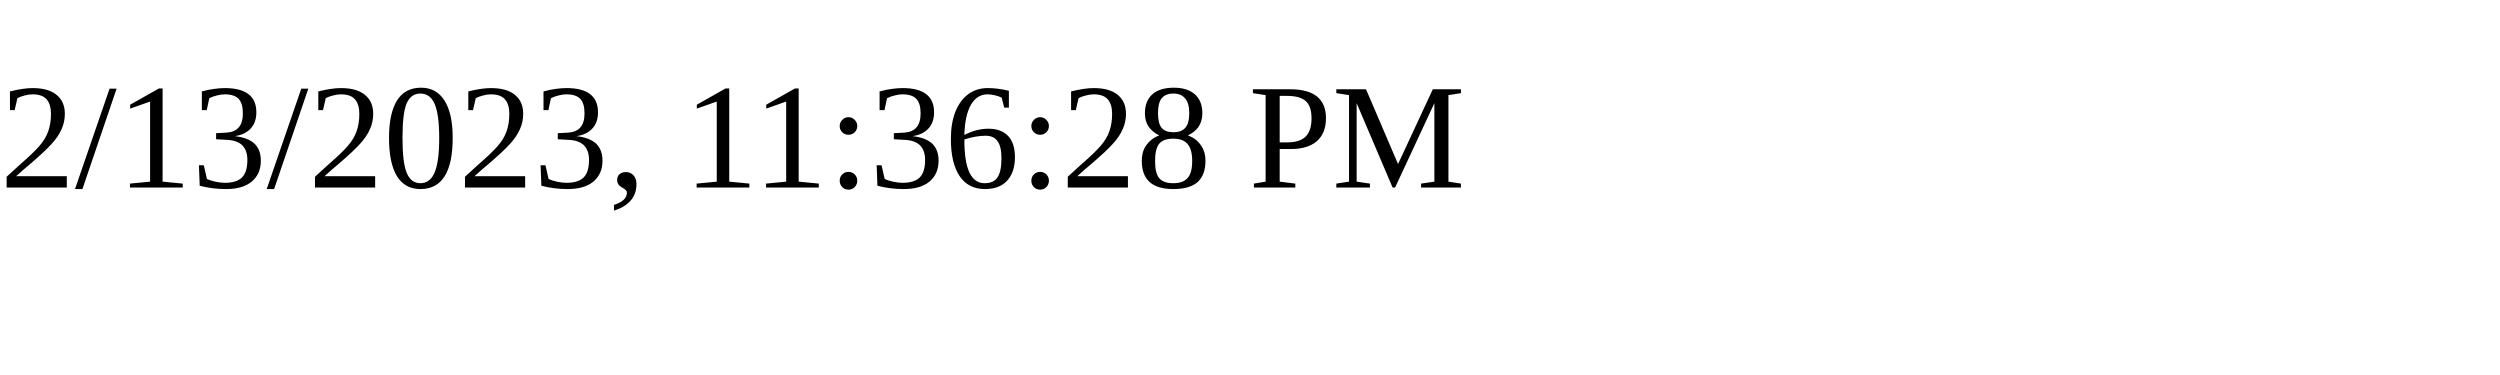
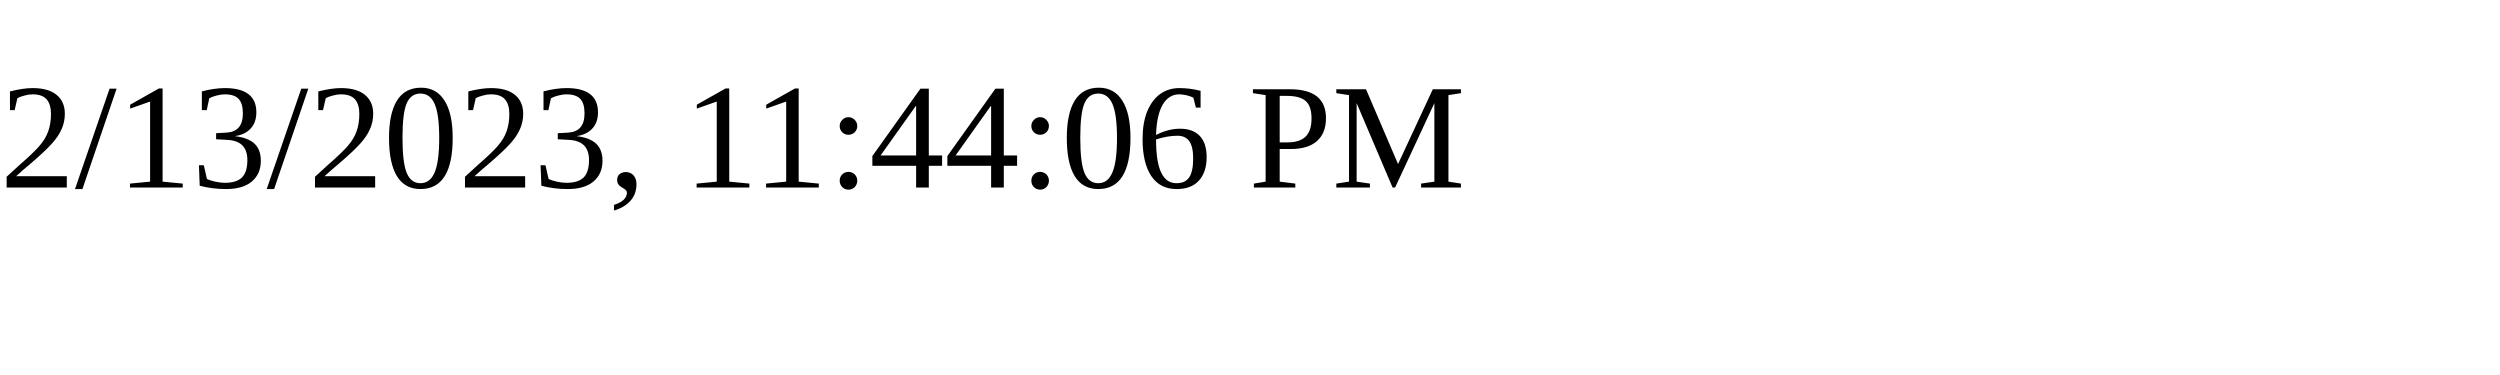
<svg xmlns="http://www.w3.org/2000/svg" height="30" width="200">
-   <text x="0" y="15">2/13/2023, 11:36:28 PM</text>
+   <text x="0" y="15">2/13/2023, 11:44:06 PM</text>
</svg>
